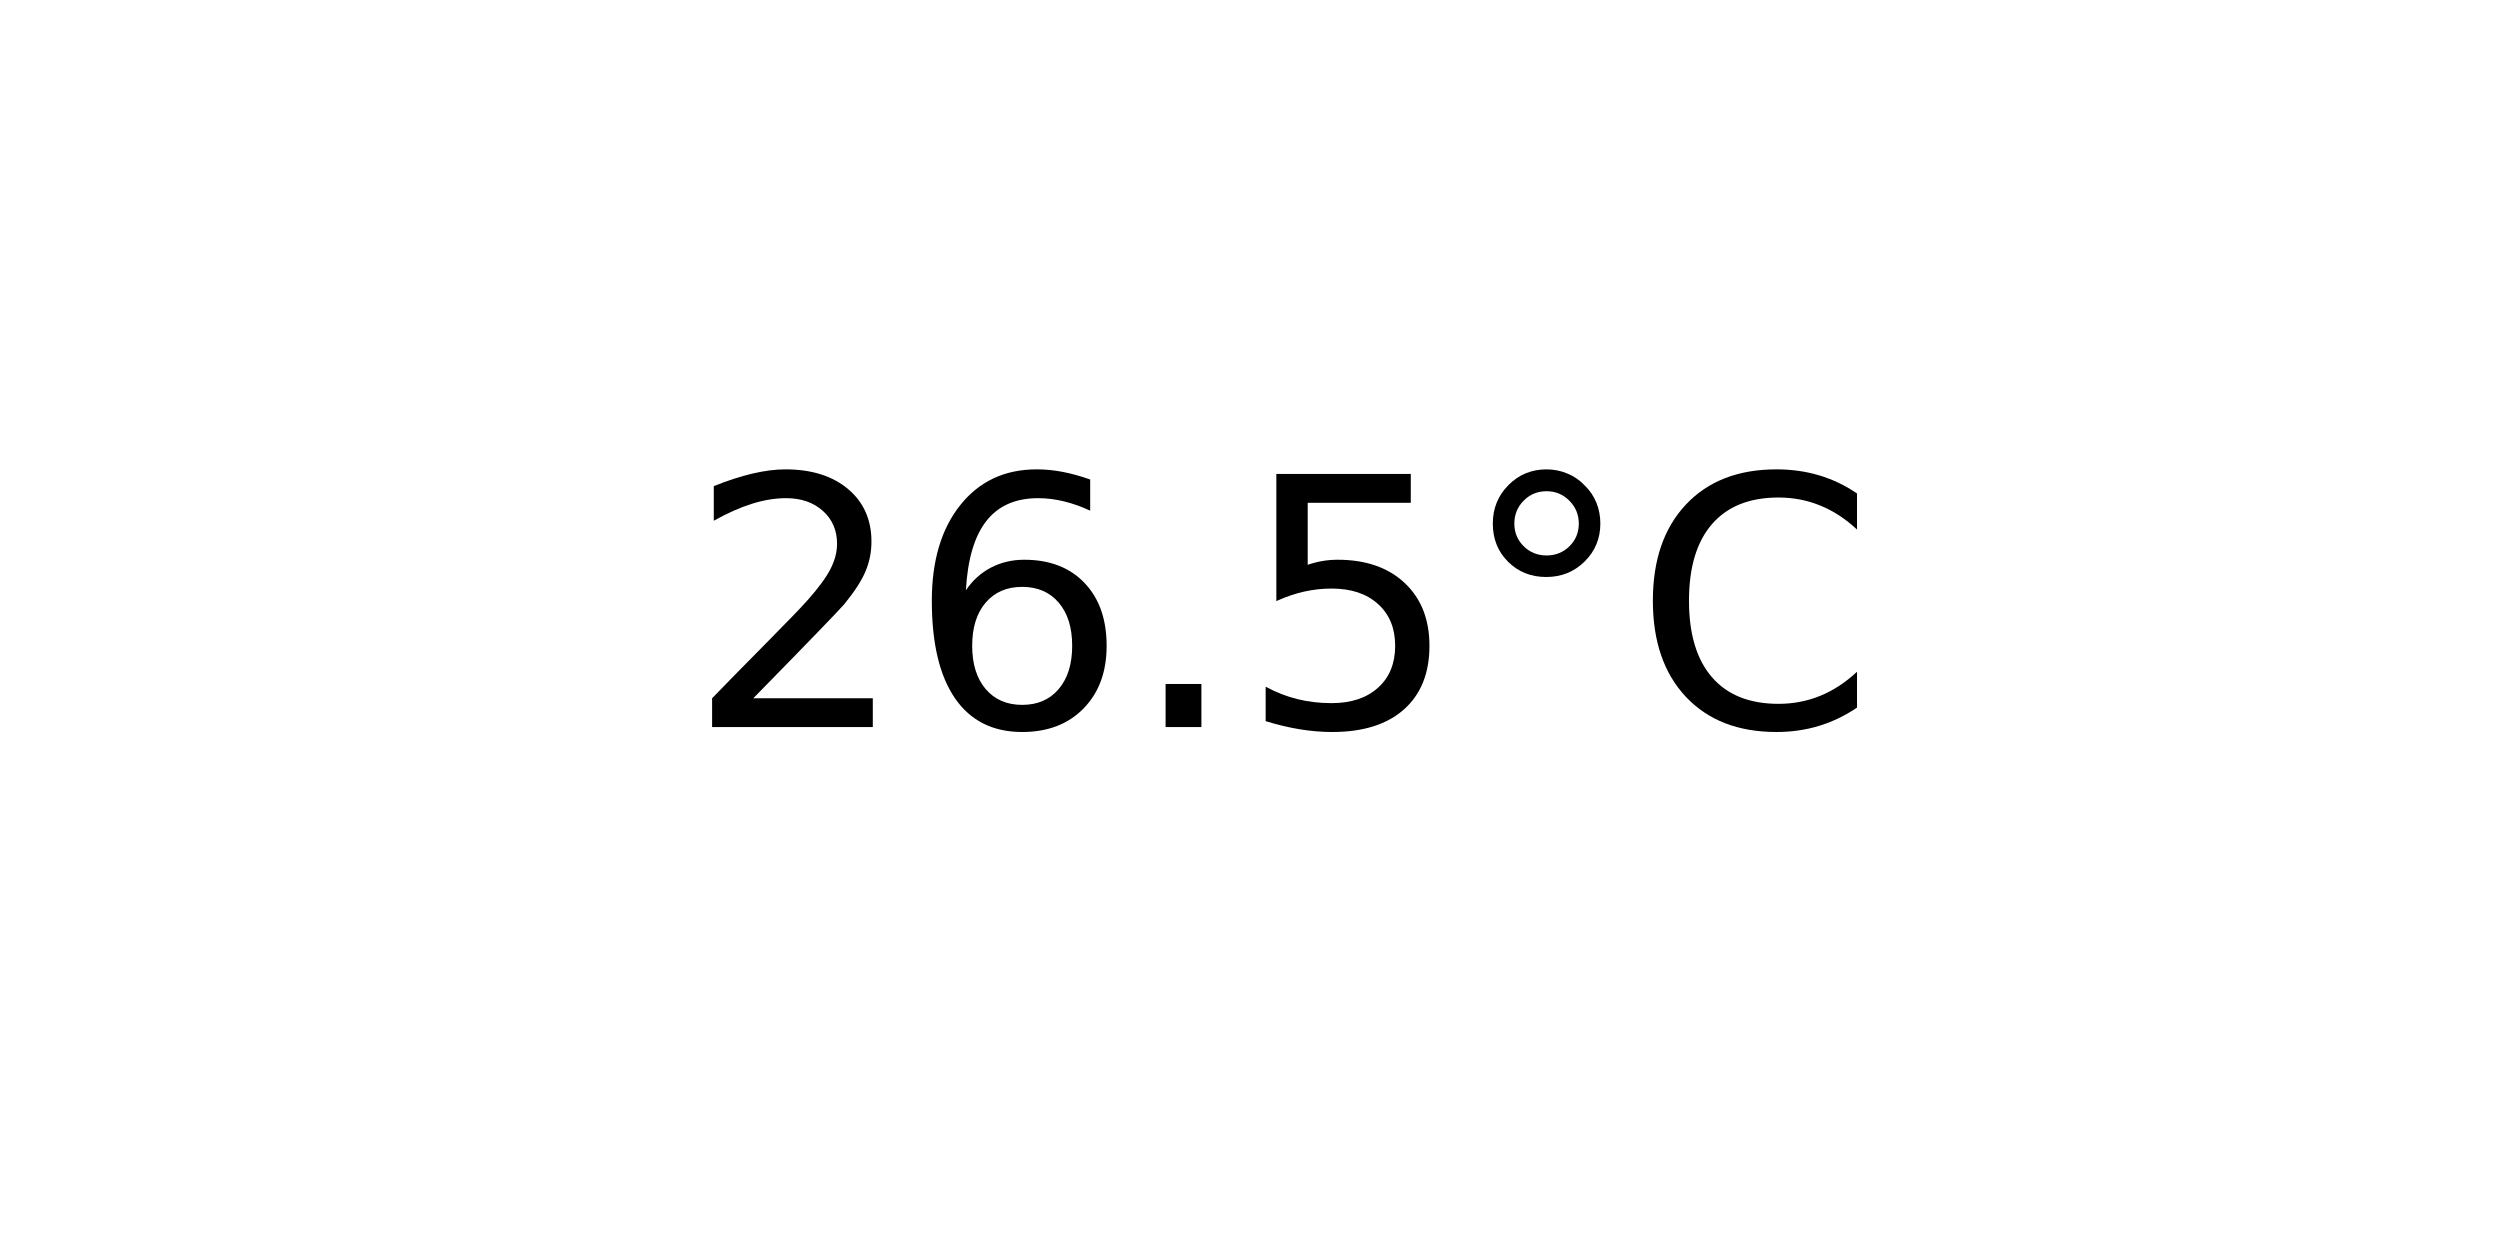
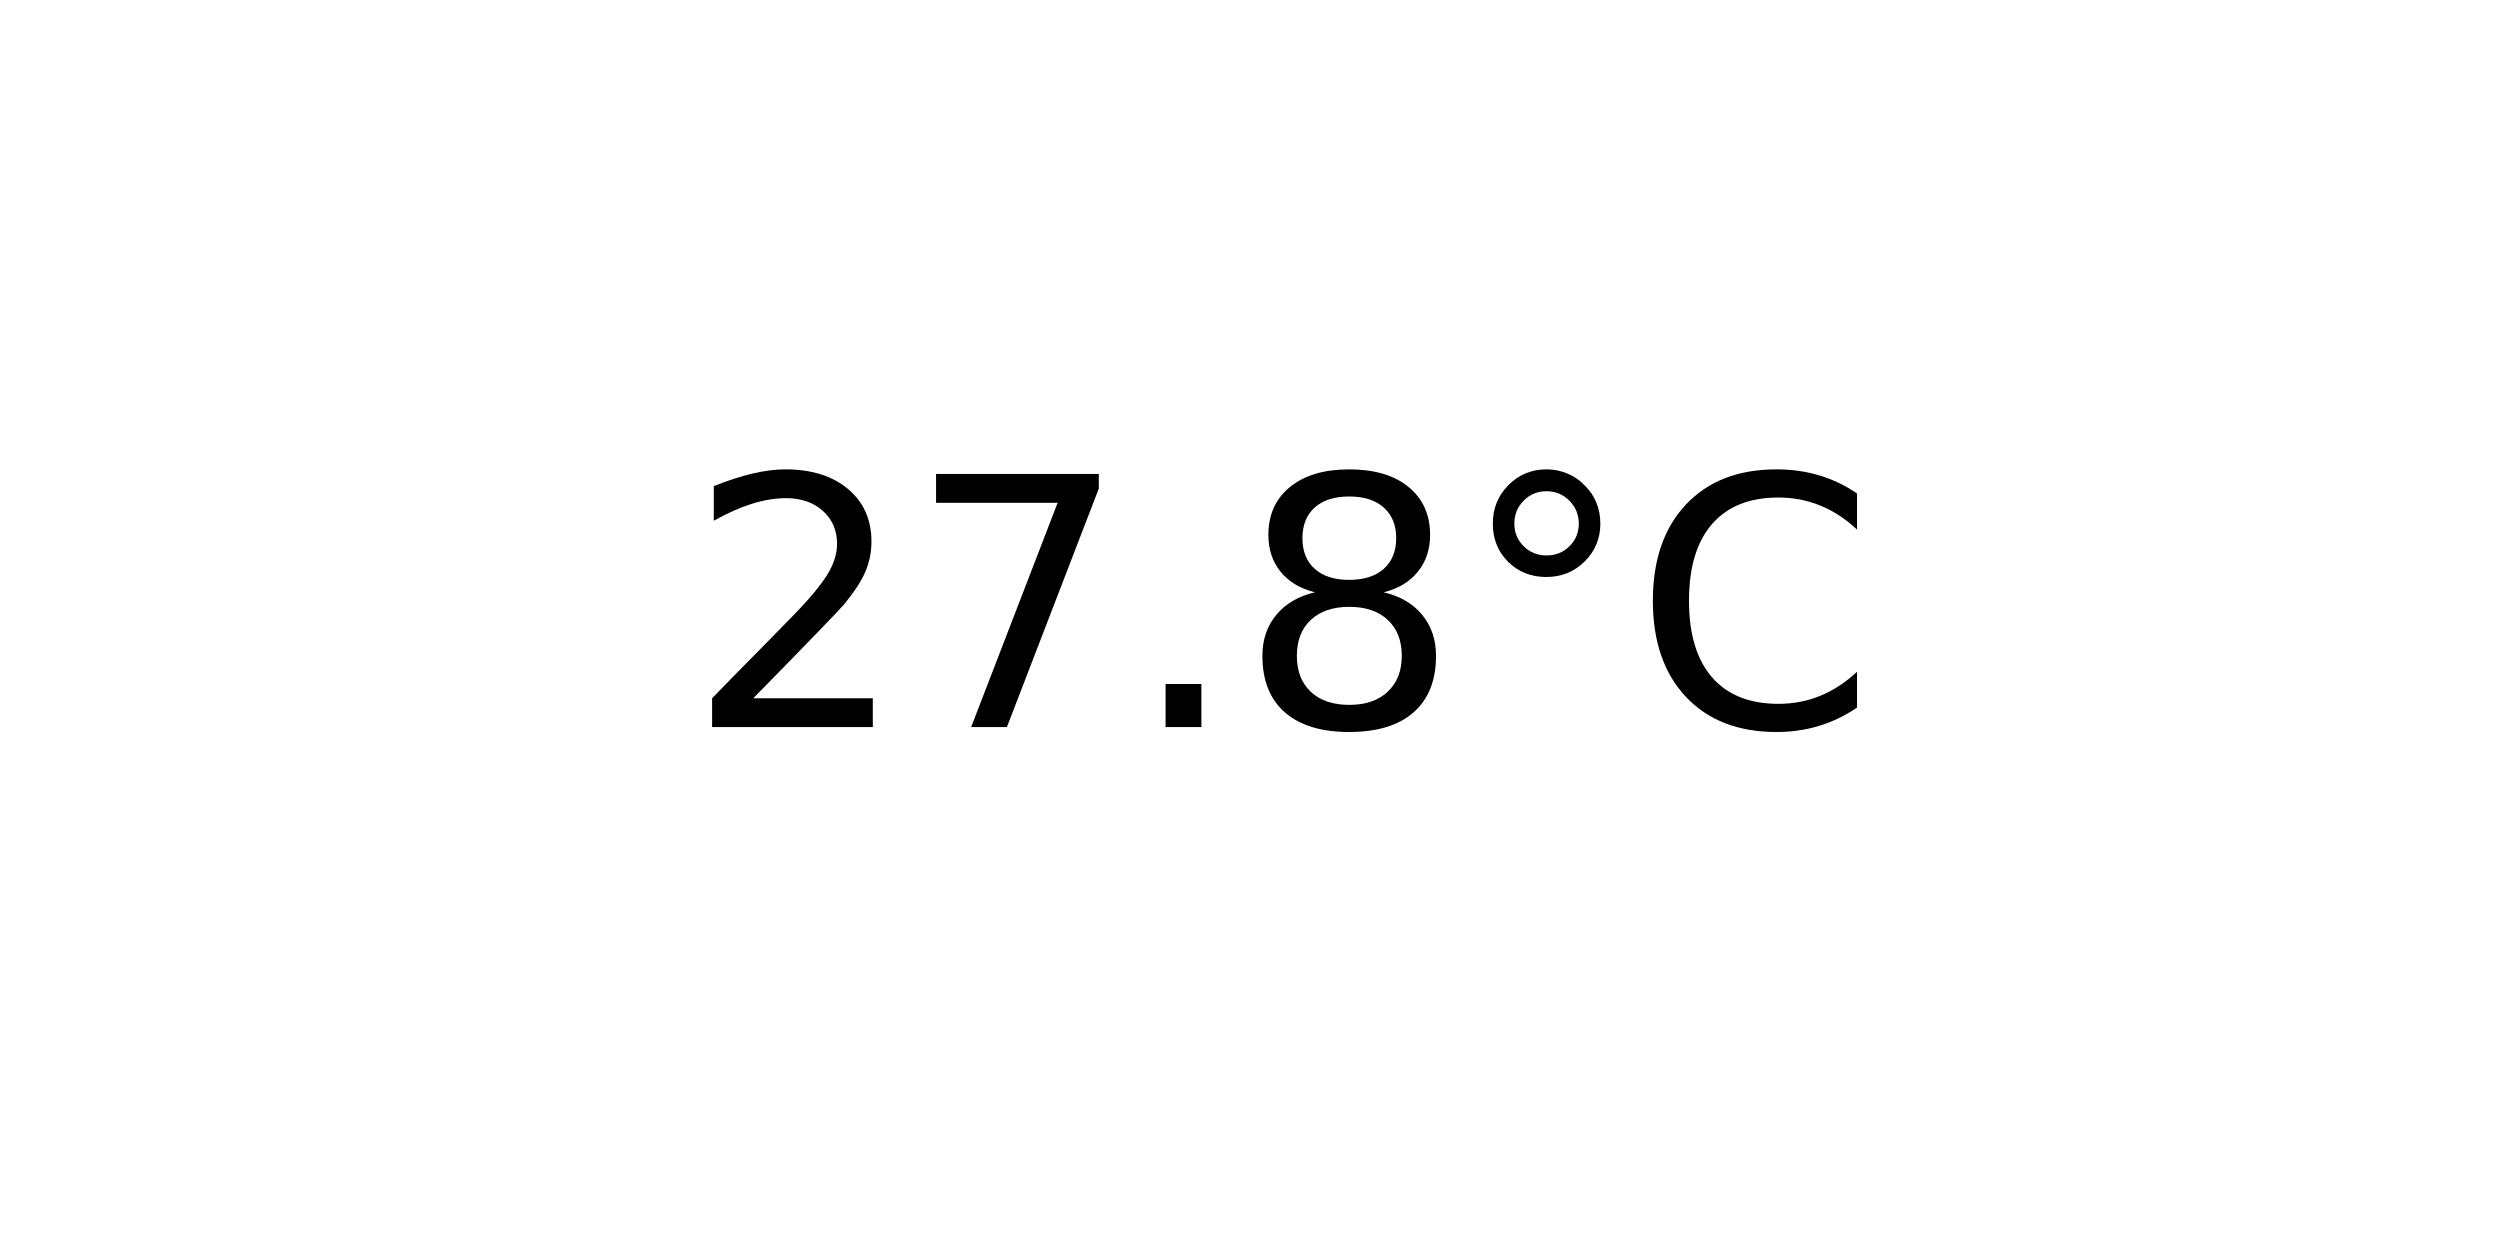
<svg xmlns="http://www.w3.org/2000/svg" xmlns:xlink="http://www.w3.org/1999/xlink" width="72pt" height="36pt" viewBox="0 0 72 36" version="1.1">
  <defs>
    <style type="text/css">*{stroke-linejoin: round; stroke-linecap: butt}</style>
  </defs>
  <g id="figure_1">
    <g id="axes_1">
      <g id="text_1">
        <g transform="translate(19.77578 20.93937) scale(0.1 -0.1)">
          <defs>
            <path id="DejaVuSans-32" d="M 1228 531  L 3431 531  L 3431 0  L 469 0  L 469 531  Q 828 903 1448 1529  Q 2069 2156 2228 2338  Q 2531 2678 2651 2914  Q 2772 3150 2772 3378  Q 2772 3750 2511 3984  Q 2250 4219 1831 4219  Q 1534 4219 1204 4116  Q 875 4013 500 3803  L 500 4441  Q 881 4594 1212 4672  Q 1544 4750 1819 4750  Q 2544 4750 2975 4387  Q 3406 4025 3406 3419  Q 3406 3131 3298 2873  Q 3191 2616 2906 2266  Q 2828 2175 2409 1742  Q 1991 1309 1228 531  z " transform="scale(0.015625)" />
-             <path id="DejaVuSans-36" d="M 2113 2584  Q 1688 2584 1439 2293  Q 1191 2003 1191 1497  Q 1191 994 1439 701  Q 1688 409 2113 409  Q 2538 409 2786 701  Q 3034 994 3034 1497  Q 3034 2003 2786 2293  Q 2538 2584 2113 2584  z M 3366 4563  L 3366 3988  Q 3128 4100 2886 4159  Q 2644 4219 2406 4219  Q 1781 4219 1451 3797  Q 1122 3375 1075 2522  Q 1259 2794 1537 2939  Q 1816 3084 2150 3084  Q 2853 3084 3261 2657  Q 3669 2231 3669 1497  Q 3669 778 3244 343  Q 2819 -91 2113 -91  Q 1303 -91 875 529  Q 447 1150 447 2328  Q 447 3434 972 4092  Q 1497 4750 2381 4750  Q 2619 4750 2861 4703  Q 3103 4656 3366 4563  z " transform="scale(0.015625)" />
+             <path id="DejaVuSans-37" d="M 525 4666  L 3525 4666  L 3525 4397  L 1831 0  L 1172 0  L 2766 4134  L 525 4134  L 525 4666  z " transform="scale(0.015625)" />
            <path id="DejaVuSans-2e" d="M 684 794  L 1344 794  L 1344 0  L 684 0  L 684 794  z " transform="scale(0.015625)" />
-             <path id="DejaVuSans-35" d="M 691 4666  L 3169 4666  L 3169 4134  L 1269 4134  L 1269 2991  Q 1406 3038 1543 3061  Q 1681 3084 1819 3084  Q 2600 3084 3056 2656  Q 3513 2228 3513 1497  Q 3513 744 3044 326  Q 2575 -91 1722 -91  Q 1428 -91 1123 -41  Q 819 9 494 109  L 494 744  Q 775 591 1075 516  Q 1375 441 1709 441  Q 2250 441 2565 725  Q 2881 1009 2881 1497  Q 2881 1984 2565 2268  Q 2250 2553 1709 2553  Q 1456 2553 1204 2497  Q 953 2441 691 2322  L 691 4666  z " transform="scale(0.015625)" />
+             <path id="DejaVuSans-38" d="M 2034 2216  Q 1584 2216 1326 1975  Q 1069 1734 1069 1313  Q 1069 891 1326 650  Q 1584 409 2034 409  Q 2484 409 2743 651  Q 3003 894 3003 1313  Q 3003 1734 2745 1975  Q 2488 2216 2034 2216  z M 1403 2484  Q 997 2584 770 2862  Q 544 3141 544 3541  Q 544 4100 942 4425  Q 1341 4750 2034 4750  Q 2731 4750 3128 4425  Q 3525 4100 3525 3541  Q 3525 3141 3298 2862  Q 3072 2584 2669 2484  Q 3125 2378 3379 2068  Q 3634 1759 3634 1313  Q 3634 634 3220 271  Q 2806 -91 2034 -91  Q 1263 -91 848 271  Q 434 634 434 1313  Q 434 1759 690 2068  Q 947 2378 1403 2484  z M 1172 3481  Q 1172 3119 1398 2916  Q 1625 2713 2034 2713  Q 2441 2713 2670 2916  Q 2900 3119 2900 3481  Q 2900 3844 2670 4047  Q 2441 4250 2034 4250  Q 1625 4250 1398 4047  Q 1172 3844 1172 3481  z " transform="scale(0.015625)" />
            <path id="DejaVuSans-b0" d="M 1600 4347  Q 1350 4347 1178 4173  Q 1006 4000 1006 3750  Q 1006 3503 1178 3333  Q 1350 3163 1600 3163  Q 1850 3163 2022 3333  Q 2194 3503 2194 3750  Q 2194 3997 2020 4172  Q 1847 4347 1600 4347  z M 1600 4750  Q 1800 4750 1984 4673  Q 2169 4597 2303 4453  Q 2447 4313 2519 4134  Q 2591 3956 2591 3750  Q 2591 3338 2302 3052  Q 2013 2766 1594 2766  Q 1172 2766 890 3047  Q 609 3328 609 3750  Q 609 4169 896 4459  Q 1184 4750 1600 4750  z " transform="scale(0.015625)" />
            <path id="DejaVuSans-43" d="M 4122 4306  L 4122 3641  Q 3803 3938 3442 4084  Q 3081 4231 2675 4231  Q 1875 4231 1450 3742  Q 1025 3253 1025 2328  Q 1025 1406 1450 917  Q 1875 428 2675 428  Q 3081 428 3442 575  Q 3803 722 4122 1019  L 4122 359  Q 3791 134 3420 21  Q 3050 -91 2638 -91  Q 1578 -91 968 557  Q 359 1206 359 2328  Q 359 3453 968 4101  Q 1578 4750 2638 4750  Q 3056 4750 3426 4639  Q 3797 4528 4122 4306  z " transform="scale(0.015625)" />
          </defs>
          <use xlink:href="#DejaVuSans-32" />
-           <use xlink:href="#DejaVuSans-36" x="63.623" />
+           <use xlink:href="#DejaVuSans-37" x="63.623" />
          <use xlink:href="#DejaVuSans-2e" x="127.246" />
-           <use xlink:href="#DejaVuSans-35" x="159.033" />
+           <use xlink:href="#DejaVuSans-38" x="159.033" />
          <use xlink:href="#DejaVuSans-b0" x="222.656" />
          <use xlink:href="#DejaVuSans-43" x="272.656" />
        </g>
      </g>
    </g>
  </g>
</svg>
